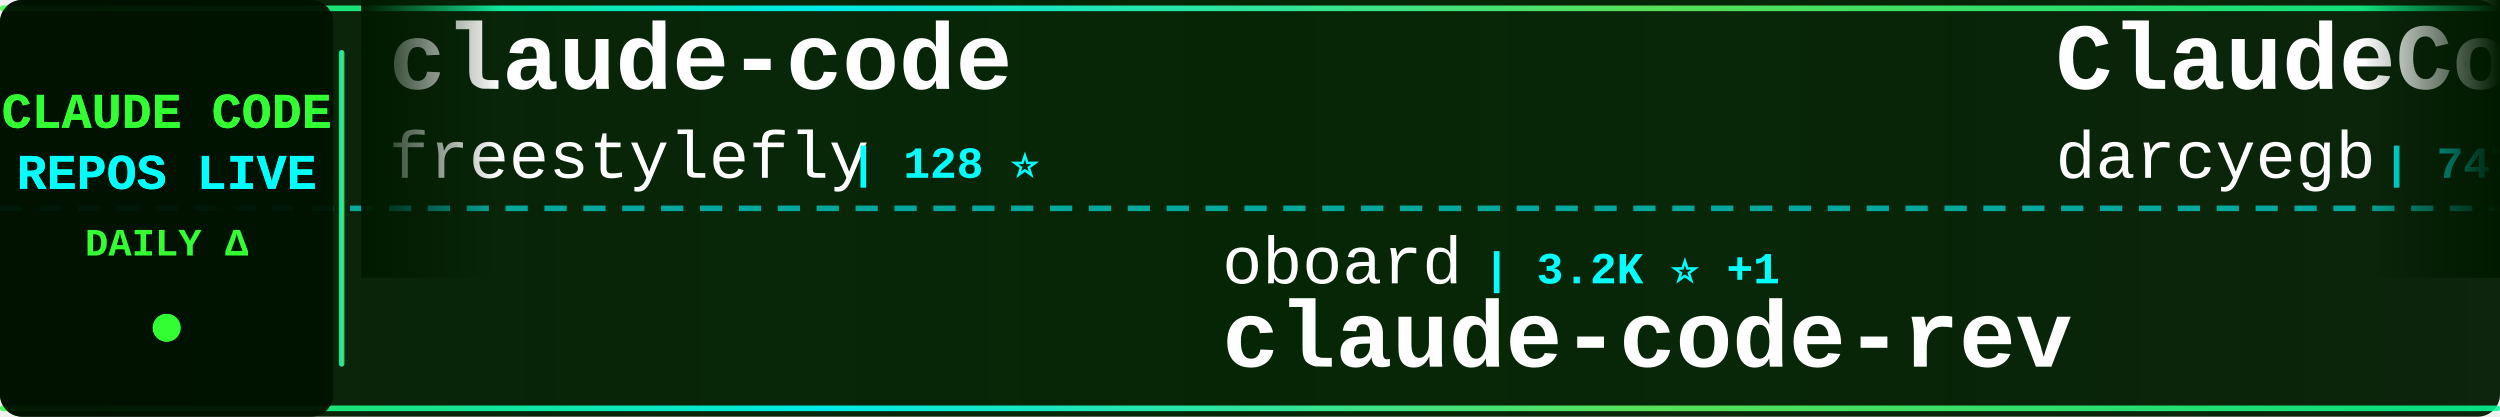
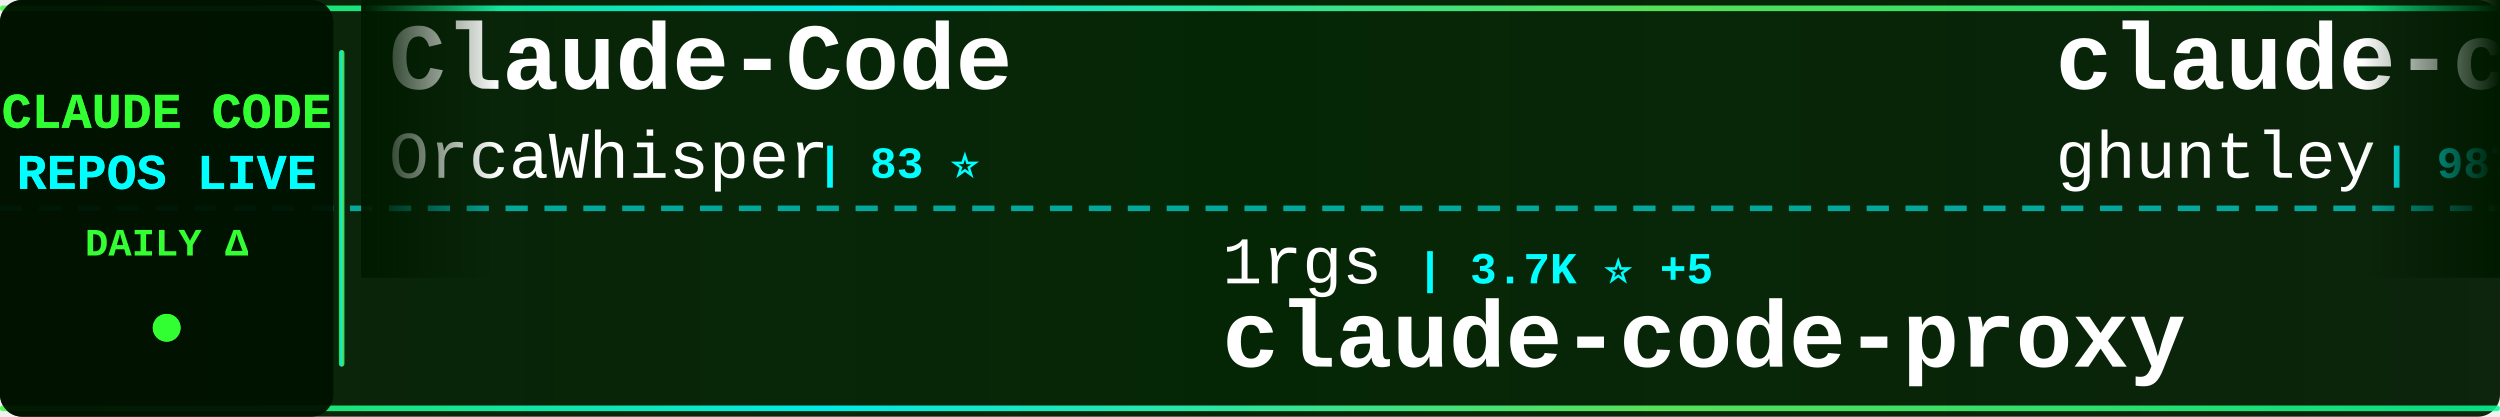
<svg xmlns="http://www.w3.org/2000/svg" width="900" height="150">
  <defs>
    <linearGradient id="tickerBg" x1="0%" y1="0%" x2="100%" y2="0%">
      <stop offset="0%" style="stop-color:#001a00;stop-opacity:0.95" />
      <stop offset="50%" style="stop-color:#002200;stop-opacity:0.98" />
      <stop offset="100%" style="stop-color:#001a00;stop-opacity:0.95" />
    </linearGradient>
    <linearGradient id="borderGrad" x1="0%" y1="0%" x2="100%" y2="0%">
      <stop offset="0%" style="stop-color:#33ff33;stop-opacity:0.85">
        <animate attributeName="stop-opacity" values="0.85;1;0.85" dur="2s" repeatCount="indefinite" />
      </stop>
      <stop offset="33%" style="stop-color:#00ffff;stop-opacity:0.9">
        <animate attributeName="stop-opacity" values="0.9;1;0.9" dur="2.2s" repeatCount="indefinite" />
      </stop>
      <stop offset="66%" style="stop-color:#66ff66;stop-opacity:0.85">
        <animate attributeName="stop-opacity" values="0.85;1;0.85" dur="1.8s" repeatCount="indefinite" />
      </stop>
      <stop offset="100%" style="stop-color:#00ff99;stop-opacity:0.85">
        <animate attributeName="stop-opacity" values="0.85;1;0.85" dur="2s" repeatCount="indefinite" />
      </stop>
    </linearGradient>
    <filter id="textGlow">
      <feGaussianBlur stdDeviation="0.1" result="coloredBlur" />
      <feMerge>
        <feMergeNode in="coloredBlur" />
        <feMergeNode in="SourceGraphic" />
      </feMerge>
    </filter>
    <filter id="metricGlow">
      <feGaussianBlur stdDeviation="0.2" result="coloredBlur" />
      <feMerge>
        <feMergeNode in="coloredBlur" />
        <feMergeNode in="SourceGraphic" />
      </feMerge>
    </filter>
    <linearGradient id="leftFade" x1="0%" y1="0%" x2="100%" y2="0%">
      <stop offset="0%" style="stop-color:#001a00;stop-opacity:1" />
      <stop offset="100%" style="stop-color:#001a00;stop-opacity:0" />
    </linearGradient>
    <linearGradient id="rightFade" x1="0%" y1="0%" x2="100%" y2="0%">
      <stop offset="0%" style="stop-color:#001a00;stop-opacity:0" />
      <stop offset="100%" style="stop-color:#001a00;stop-opacity:1" />
    </linearGradient>
  </defs>
  <rect width="900" height="150" fill="url(#tickerBg)" rx="8" />
  <rect x="0" y="2" width="900" height="2" fill="url(#borderGrad)" rx="1" />
  <rect x="0" y="146" width="900" height="2" fill="url(#borderGrad)" rx="1" />
  <line x1="0" y1="75" x2="900" y2="75" stroke="#00ffff" stroke-width="2" stroke-dasharray="8 6" opacity="0.6" />
  <rect x="0" y="0" width="120" height="150" fill="#001100" opacity="0.95" rx="8" />
  <text x="60" y="46" font-family="'Courier New', monospace" font-size="18" font-weight="bold" fill="#33ff33" text-anchor="middle" filter="url(#textGlow)">
    CLAUDE CODE
  </text>
  <text x="60" y="68" font-family="'Courier New', monospace" font-size="18" font-weight="bold" fill="#00ffff" text-anchor="middle" filter="url(#textGlow)">
    REPOS LIVE
  </text>
  <text x="60" y="92" font-family="'Courier New', monospace" font-size="14" font-weight="bold" fill="#33ff33" text-anchor="middle">
    DAILY Δ
  </text>
  <circle cx="60" cy="118" r="5" fill="#33ff33" filter="url(#metricGlow)">
    <animate attributeName="r" values="4;6;4" dur="1.5s" repeatCount="indefinite" />
    <animate attributeName="opacity" values="0.6;1;0.6" dur="1.5s" repeatCount="indefinite" />
  </circle>
  <rect x="122" y="18" width="2" height="114" fill="url(#borderGrad)" rx="1" />
  <clipPath id="tickerClip">
    <rect x="130" y="0" width="770" height="150" />
  </clipPath>
  <g clip-path="url(#tickerClip)">
    <g id="tickerItems">
      <animateTransform attributeName="transform" attributeType="XML" type="translate" from="0 0" to="-3000 0" dur="54s" repeatCount="indefinite" />
      <g transform="translate(0, 0)">
-         <text x="140" y="32" font-family="'Courier New', monospace" font-size="34" font-weight="bold" fill="#ffffff">claude-code</text>
-         <text x="140" y="64" font-family="'Courier New', monospace" font-size="24" font-weight="normal" fill="#ffffff" opacity="1.0">freestylefly</text>
-         <text x="306" y="64" font-family="'Courier New', monospace" font-size="16" font-weight="bold" fill="#00ffff"> | 128 ⭐</text>
+         <text x="140" y="32" font-family="'Courier New', monospace" font-size="34" font-weight="bold" fill="#ffffff">Claude-Code</text>
+         <text x="140" y="64" font-family="'Courier New', monospace" font-size="24" font-weight="normal" fill="#ffffff" opacity="1.0">OrcaWhisper</text>
+         <text x="294" y="64" font-family="'Courier New', monospace" font-size="16" font-weight="bold" fill="#00ffff"> | 83 ⭐</text>
      </g>
      <g transform="translate(300, 0)">
-         <text x="140" y="102" font-family="'Courier New', monospace" font-size="24" font-weight="normal" fill="#ffffff" opacity="1.0">oboard</text>
-         <text x="234" y="102" font-family="'Courier New', monospace" font-size="16" font-weight="bold" fill="#00ffff"> | 3.2K ⭐ +1</text>
-         <text x="140" y="132" font-family="'Courier New', monospace" font-size="34" font-weight="bold" fill="#ffffff">claude-code-rev</text>
+         <text x="140" y="102" font-family="'Courier New', monospace" font-size="24" font-weight="normal" fill="#ffffff" opacity="1.0">1rgs</text>
+         <text x="210" y="102" font-family="'Courier New', monospace" font-size="16" font-weight="bold" fill="#00ffff"> | 3.7K ⭐ +5</text>
+         <text x="140" y="132" font-family="'Courier New', monospace" font-size="34" font-weight="bold" fill="#ffffff">claude-code-proxy</text>
      </g>
      <g transform="translate(600, 0)">
-         <text x="140" y="32" font-family="'Courier New', monospace" font-size="34" font-weight="bold" fill="#ffffff">ClaudeCodeAgents</text>
-         <text x="140" y="64" font-family="'Courier New', monospace" font-size="24" font-weight="normal" fill="#ffffff" opacity="1.0">darcyegb</text>
-         <text x="258" y="64" font-family="'Courier New', monospace" font-size="16" font-weight="bold" fill="#00ffff"> | 747 ⭐ +1</text>
+         <text x="140" y="32" font-family="'Courier New', monospace" font-size="34" font-weight="bold" fill="#ffffff">claude-code-source-code-...</text>
+         <text x="140" y="64" font-family="'Courier New', monospace" font-size="24" font-weight="normal" fill="#ffffff" opacity="1.0">ghuntley</text>
+         <text x="258" y="64" font-family="'Courier New', monospace" font-size="16" font-weight="bold" fill="#00ffff"> | 987 ⭐</text>
      </g>
      <g transform="translate(900, 0)">
-         <text x="140" y="102" font-family="'Courier New', monospace" font-size="24" font-weight="normal" fill="#ffffff" opacity="1.0">anthropics</text>
-         <text x="282" y="102" font-family="'Courier New', monospace" font-size="16" font-weight="bold" fill="#00ffff"> | 137.6K ⭐ +123</text>
-         <text x="140" y="132" font-family="'Courier New', monospace" font-size="34" font-weight="bold" fill="#ffffff">claude-code</text>
+         <text x="140" y="102" font-family="'Courier New', monospace" font-size="24" font-weight="normal" fill="#ffffff" opacity="1.0">hangsman</text>
+         <text x="258" y="102" font-family="'Courier New', monospace" font-size="16" font-weight="bold" fill="#00ffff"> | 787 ⭐</text>
+         <text x="140" y="132" font-family="'Courier New', monospace" font-size="34" font-weight="bold" fill="#ffffff">claude-code-source</text>
      </g>
      <g transform="translate(1200, 0)">
-         <text x="140" y="32" font-family="'Courier New', monospace" font-size="34" font-weight="bold" fill="#ffffff">how-claude-code-works</text>
-         <text x="140" y="64" font-family="'Courier New', monospace" font-size="24" font-weight="normal" fill="#ffffff" opacity="1.0">Windy3f3f3f3f</text>
-         <text x="318" y="64" font-family="'Courier New', monospace" font-size="16" font-weight="bold" fill="#00ffff"> | 3.1K ⭐ +10</text>
+         <text x="140" y="32" font-family="'Courier New', monospace" font-size="34" font-weight="bold" fill="#ffffff">claude-code-spec-workflo...</text>
+         <text x="140" y="64" font-family="'Courier New', monospace" font-size="24" font-weight="normal" fill="#ffffff" opacity="1.0">Pimzino</text>
+         <text x="246" y="64" font-family="'Courier New', monospace" font-size="16" font-weight="bold" fill="#00ffff"> | 3.8K ⭐ +2</text>
      </g>
      <g transform="translate(1500, 0)">
-         <text x="140" y="102" font-family="'Courier New', monospace" font-size="24" font-weight="normal" fill="#ffffff" opacity="1.0">anthropics</text>
-         <text x="282" y="102" font-family="'Courier New', monospace" font-size="16" font-weight="bold" fill="#00ffff"> | 902 ⭐ +1</text>
-         <text x="140" y="132" font-family="'Courier New', monospace" font-size="34" font-weight="bold" fill="#ffffff">claude-code-base-action</text>
+         <text x="140" y="102" font-family="'Courier New', monospace" font-size="24" font-weight="normal" fill="#ffffff" opacity="1.0">Windy3f3f3f3f</text>
+         <text x="318" y="102" font-family="'Courier New', monospace" font-size="16" font-weight="bold" fill="#00ffff"> | 3.2K ⭐ +11</text>
+         <text x="140" y="132" font-family="'Courier New', monospace" font-size="34" font-weight="bold" fill="#ffffff">how-claude-code-works</text>
      </g>
      <g transform="translate(1800, 0)">
-         <text x="140" y="32" font-family="'Courier New', monospace" font-size="34" font-weight="bold" fill="#ffffff">claude-code-proxy</text>
-         <text x="140" y="64" font-family="'Courier New', monospace" font-size="24" font-weight="normal" fill="#ffffff" opacity="1.0">1rgs</text>
-         <text x="210" y="64" font-family="'Courier New', monospace" font-size="16" font-weight="bold" fill="#00ffff"> | 3.7K ⭐ +3</text>
+         <text x="140" y="32" font-family="'Courier New', monospace" font-size="34" font-weight="bold" fill="#ffffff">claude-code-templates</text>
+         <text x="140" y="64" font-family="'Courier New', monospace" font-size="24" font-weight="normal" fill="#ffffff" opacity="1.0">davila7</text>
+         <text x="246" y="64" font-family="'Courier New', monospace" font-size="16" font-weight="bold" fill="#00ffff"> | 29.4K ⭐ +166</text>
      </g>
      <g transform="translate(2100, 0)">
-         <text x="140" y="102" font-family="'Courier New', monospace" font-size="24" font-weight="normal" fill="#ffffff" opacity="1.0">pedrohcgs</text>
-         <text x="270" y="102" font-family="'Courier New', monospace" font-size="16" font-weight="bold" fill="#00ffff"> | 1.4K ⭐ +7</text>
-         <text x="140" y="132" font-family="'Courier New', monospace" font-size="34" font-weight="bold" fill="#ffffff">claude-code-my-workflow</text>
+         <text x="140" y="102" font-family="'Courier New', monospace" font-size="24" font-weight="normal" fill="#ffffff" opacity="1.0">disler</text>
+         <text x="234" y="102" font-family="'Courier New', monospace" font-size="16" font-weight="bold" fill="#00ffff"> | 3.8K ⭐ +2</text>
+         <text x="140" y="132" font-family="'Courier New', monospace" font-size="34" font-weight="bold" fill="#ffffff">claude-code-hooks-master...</text>
      </g>
      <g transform="translate(2400, 0)">
-         <text x="140" y="32" font-family="'Courier New', monospace" font-size="34" font-weight="bold" fill="#ffffff">andrej-karpathy-skills</text>
-         <text x="140" y="64" font-family="'Courier New', monospace" font-size="24" font-weight="normal" fill="#ffffff" opacity="1.0">multica-ai</text>
-         <text x="282" y="64" font-family="'Courier New', monospace" font-size="16" font-weight="bold" fill="#00ffff"> | 191.2K ⭐ +311</text>
+         <text x="140" y="32" font-family="'Courier New', monospace" font-size="34" font-weight="bold" fill="#ffffff">claude-code-router</text>
+         <text x="140" y="64" font-family="'Courier New', monospace" font-size="24" font-weight="normal" fill="#ffffff" opacity="1.0">musistudio</text>
+         <text x="282" y="64" font-family="'Courier New', monospace" font-size="16" font-weight="bold" fill="#00ffff"> | 35.8K ⭐ +7</text>
      </g>
      <g transform="translate(2700, 0)">
-         <text x="140" y="102" font-family="'Courier New', monospace" font-size="24" font-weight="normal" fill="#ffffff" opacity="1.0">huangjia2019</text>
-         <text x="306" y="102" font-family="'Courier New', monospace" font-size="16" font-weight="bold" fill="#00ffff"> | 969 ⭐ +3</text>
-         <text x="140" y="132" font-family="'Courier New', monospace" font-size="34" font-weight="bold" fill="#ffffff">claude-code-engineering</text>
+         <text x="140" y="102" font-family="'Courier New', monospace" font-size="24" font-weight="normal" fill="#ffffff" opacity="1.0">fazxes</text>
+         <text x="234" y="102" font-family="'Courier New', monospace" font-size="16" font-weight="bold" fill="#00ffff"> | 225 ⭐</text>
+         <text x="140" y="132" font-family="'Courier New', monospace" font-size="34" font-weight="bold" fill="#ffffff">Claude-code</text>
      </g>
      <g transform="translate(3000, 0)">
-         <text x="140" y="32" font-family="'Courier New', monospace" font-size="34" font-weight="bold" fill="#ffffff">claude-code</text>
-         <text x="140" y="64" font-family="'Courier New', monospace" font-size="24" font-weight="normal" fill="#ffffff" opacity="1.0">freestylefly</text>
-         <text x="306" y="64" font-family="'Courier New', monospace" font-size="16" font-weight="bold" fill="#00ffff"> | 128 ⭐</text>
+         <text x="140" y="32" font-family="'Courier New', monospace" font-size="34" font-weight="bold" fill="#ffffff">Claude-Code</text>
+         <text x="140" y="64" font-family="'Courier New', monospace" font-size="24" font-weight="normal" fill="#ffffff" opacity="1.0">OrcaWhisper</text>
+         <text x="294" y="64" font-family="'Courier New', monospace" font-size="16" font-weight="bold" fill="#00ffff"> | 83 ⭐</text>
      </g>
      <g transform="translate(3300, 0)">
-         <text x="140" y="102" font-family="'Courier New', monospace" font-size="24" font-weight="normal" fill="#ffffff" opacity="1.0">oboard</text>
-         <text x="234" y="102" font-family="'Courier New', monospace" font-size="16" font-weight="bold" fill="#00ffff"> | 3.2K ⭐ +1</text>
-         <text x="140" y="132" font-family="'Courier New', monospace" font-size="34" font-weight="bold" fill="#ffffff">claude-code-rev</text>
+         <text x="140" y="102" font-family="'Courier New', monospace" font-size="24" font-weight="normal" fill="#ffffff" opacity="1.0">1rgs</text>
+         <text x="210" y="102" font-family="'Courier New', monospace" font-size="16" font-weight="bold" fill="#00ffff"> | 3.7K ⭐ +5</text>
+         <text x="140" y="132" font-family="'Courier New', monospace" font-size="34" font-weight="bold" fill="#ffffff">claude-code-proxy</text>
      </g>
      <g transform="translate(3600, 0)">
-         <text x="140" y="32" font-family="'Courier New', monospace" font-size="34" font-weight="bold" fill="#ffffff">ClaudeCodeAgents</text>
-         <text x="140" y="64" font-family="'Courier New', monospace" font-size="24" font-weight="normal" fill="#ffffff" opacity="1.0">darcyegb</text>
-         <text x="258" y="64" font-family="'Courier New', monospace" font-size="16" font-weight="bold" fill="#00ffff"> | 747 ⭐ +1</text>
+         <text x="140" y="32" font-family="'Courier New', monospace" font-size="34" font-weight="bold" fill="#ffffff">claude-code-source-code-...</text>
+         <text x="140" y="64" font-family="'Courier New', monospace" font-size="24" font-weight="normal" fill="#ffffff" opacity="1.0">ghuntley</text>
+         <text x="258" y="64" font-family="'Courier New', monospace" font-size="16" font-weight="bold" fill="#00ffff"> | 987 ⭐</text>
      </g>
      <g transform="translate(3900, 0)">
-         <text x="140" y="102" font-family="'Courier New', monospace" font-size="24" font-weight="normal" fill="#ffffff" opacity="1.0">anthropics</text>
-         <text x="282" y="102" font-family="'Courier New', monospace" font-size="16" font-weight="bold" fill="#00ffff"> | 137.6K ⭐ +123</text>
-         <text x="140" y="132" font-family="'Courier New', monospace" font-size="34" font-weight="bold" fill="#ffffff">claude-code</text>
+         <text x="140" y="102" font-family="'Courier New', monospace" font-size="24" font-weight="normal" fill="#ffffff" opacity="1.0">hangsman</text>
+         <text x="258" y="102" font-family="'Courier New', monospace" font-size="16" font-weight="bold" fill="#00ffff"> | 787 ⭐</text>
+         <text x="140" y="132" font-family="'Courier New', monospace" font-size="34" font-weight="bold" fill="#ffffff">claude-code-source</text>
      </g>
    </g>
  </g>
  <rect x="130" y="0" width="50" height="100" fill="url(#leftFade)" />
  <rect x="850" y="0" width="50" height="100" fill="url(#rightFade)" />
</svg>
